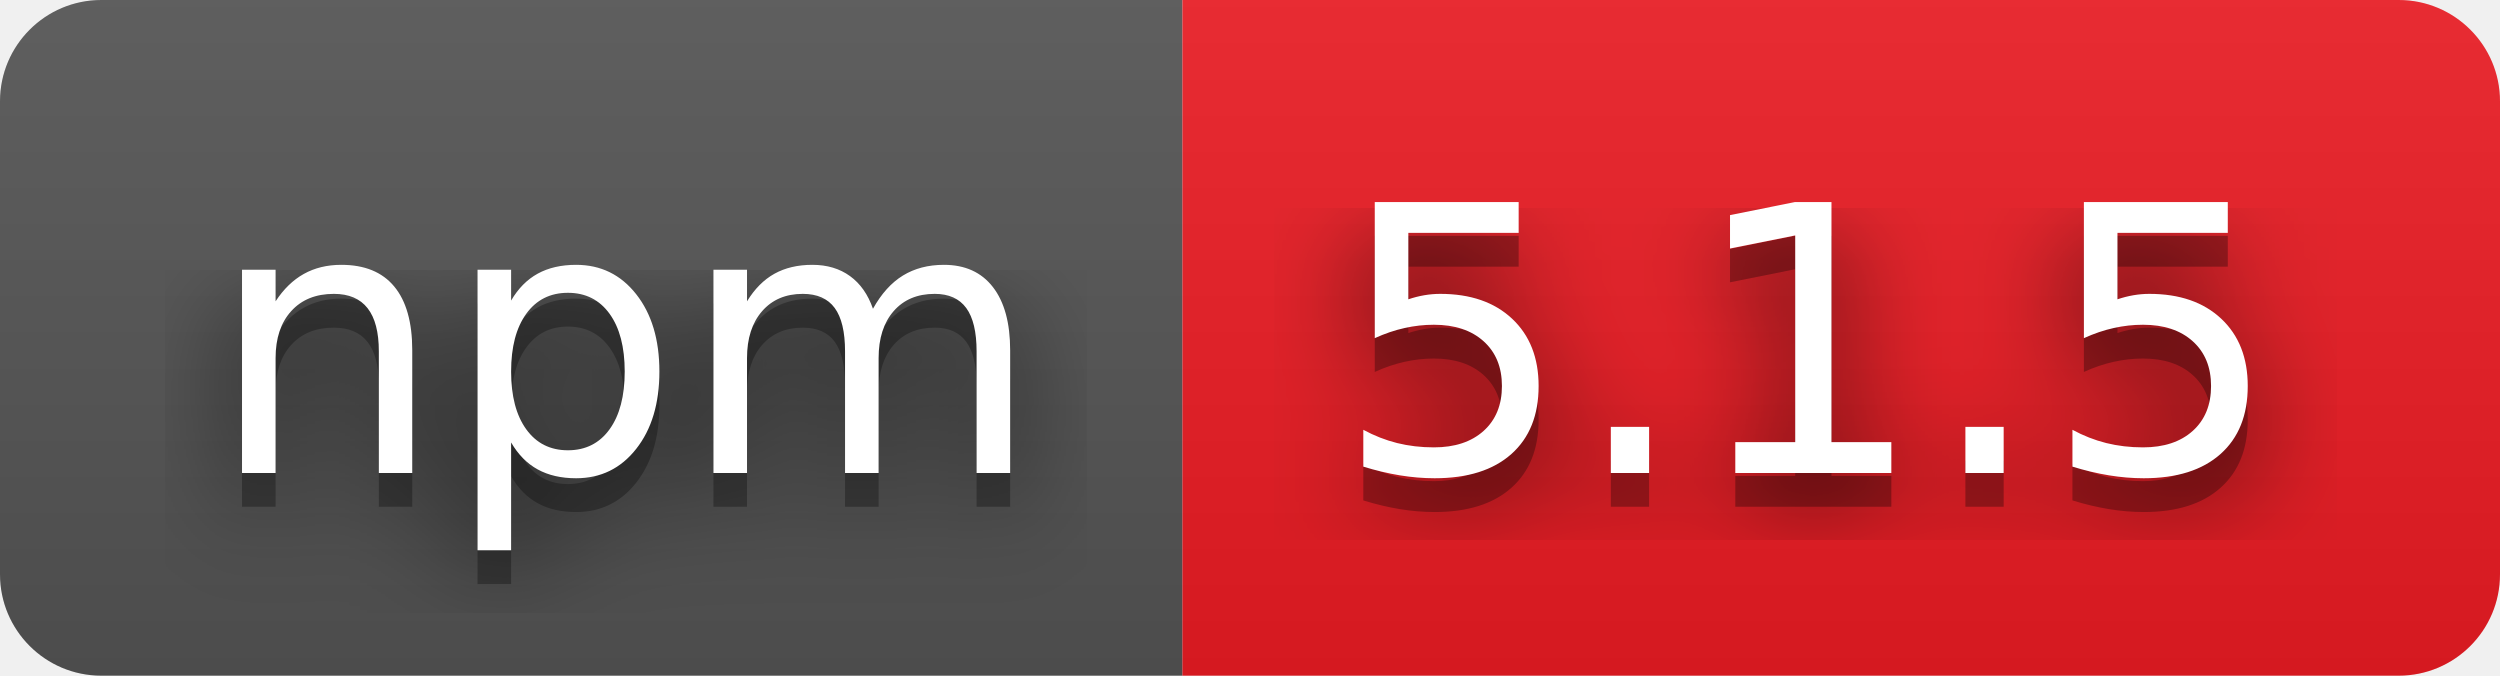
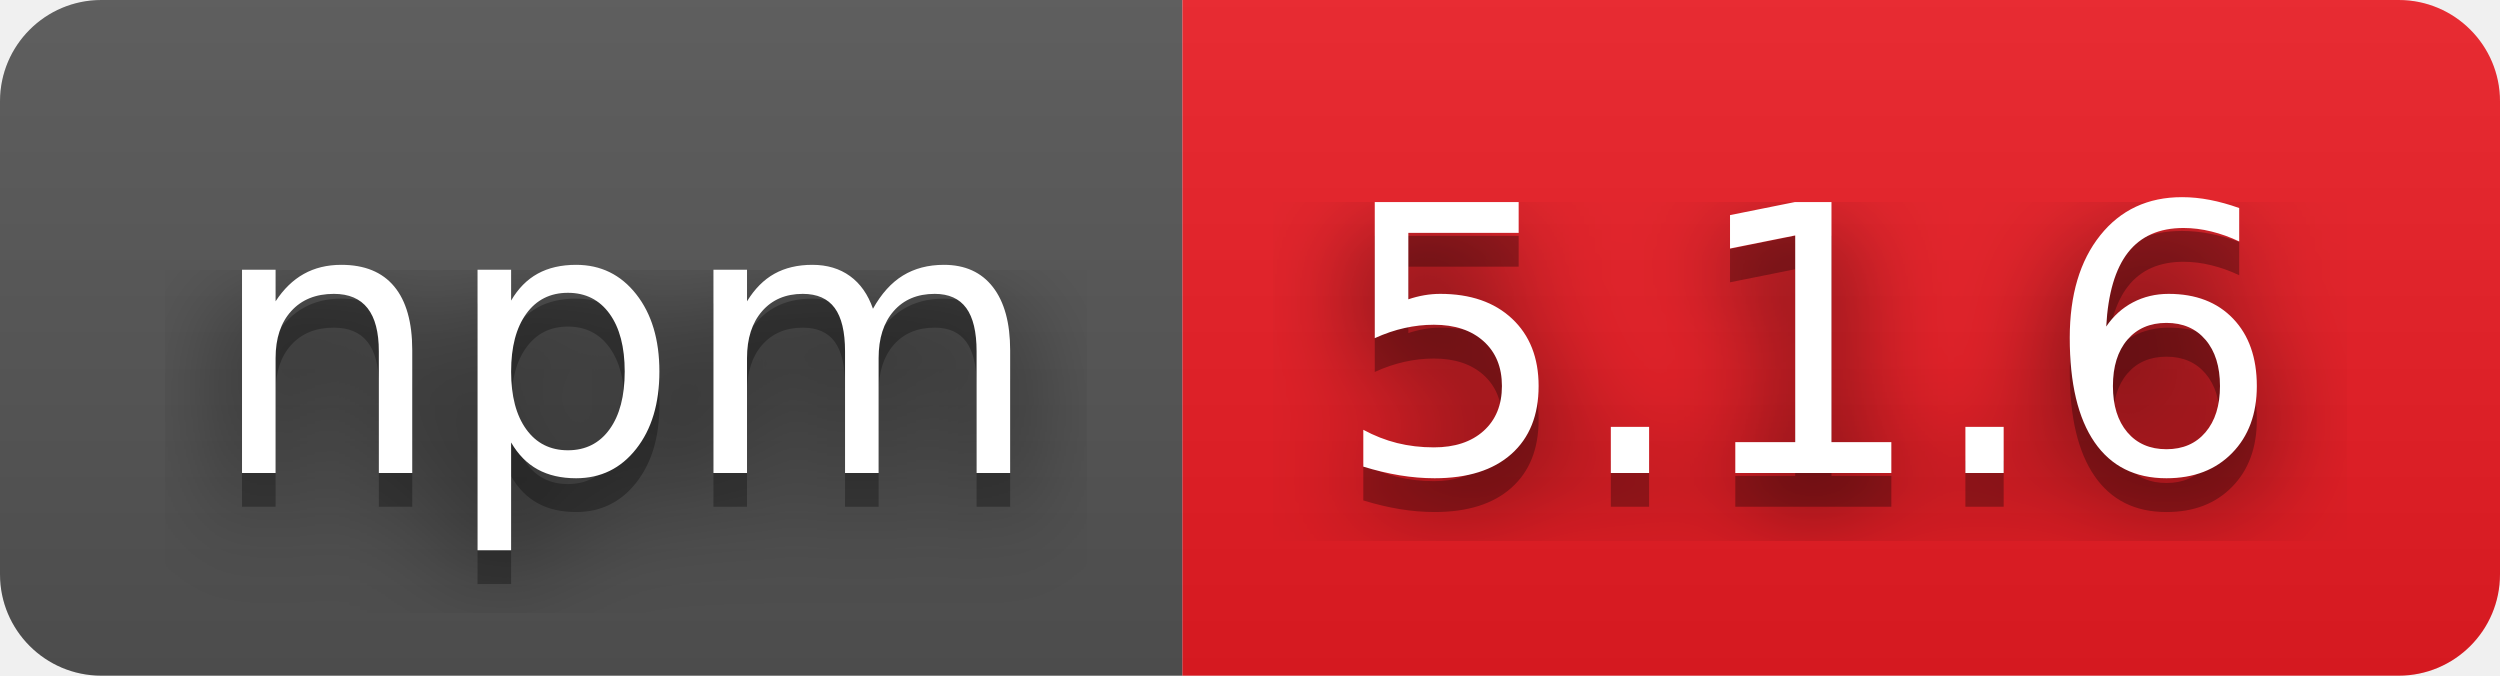
- <svg xmlns="http://www.w3.org/2000/svg" width="74" height="20" role="img" aria-label="npm: 5.1.5">
+ <svg xmlns="http://www.w3.org/2000/svg" width="74" height="20" role="img" aria-label="npm: 5.1.6">
  <filter id="blur">
    <feGaussianBlur stdDeviation="16" />
  </filter>
  <linearGradient id="s" x2="0" y2="100%">
    <stop offset="0" stop-color="#bbb" stop-opacity=".1" />
    <stop offset="1" stop-opacity=".1" />
  </linearGradient>
  <clipPath id="r">
    <rect width="74" height="20" rx="3" />
  </clipPath>
  <g clip-path="url(#r)">
    <rect width="35" height="20" fill="#555" />
    <rect x="35" width="39" height="20" fill="#ed1c24" />
    <rect width="74" height="20" fill="url(#s)" />
  </g>
  <g fill="#fff" text-anchor="middle" font-family="Verdana,Geneva,DejaVu Sans,sans-serif" text-rendering="geometricPrecision" font-size="110">
    <g transform="scale(.1)">
      <g aria-hidden="true" fill="#010101">
        <text x="185" y="150" fill-opacity=".8" filter="url(#blur)" textLength="250">npm</text>
        <text x="185" y="150" fill-opacity=".3" textLength="250">npm</text>
      </g>
      <text x="185" y="140" textLength="250">npm</text>
    </g>
    <g transform="scale(.1)">
      <g aria-hidden="true" fill="#010101">
-         <text x="535" y="150" fill-opacity=".8" filter="url(#blur)" textLength="290">5.1.5</text>
-         <text x="535" y="150" fill-opacity=".3" textLength="290">5.1.5</text>
+         <text x="535" y="150" fill-opacity=".8" filter="url(#blur)" textLength="290">5.1.6</text>
+         <text x="535" y="150" fill-opacity=".3" textLength="290">5.1.6</text>
      </g>
-       <text x="535" y="140" textLength="290">5.1.5</text>
+       <text x="535" y="140" textLength="290">5.1.6</text>
    </g>
  </g>
</svg>
